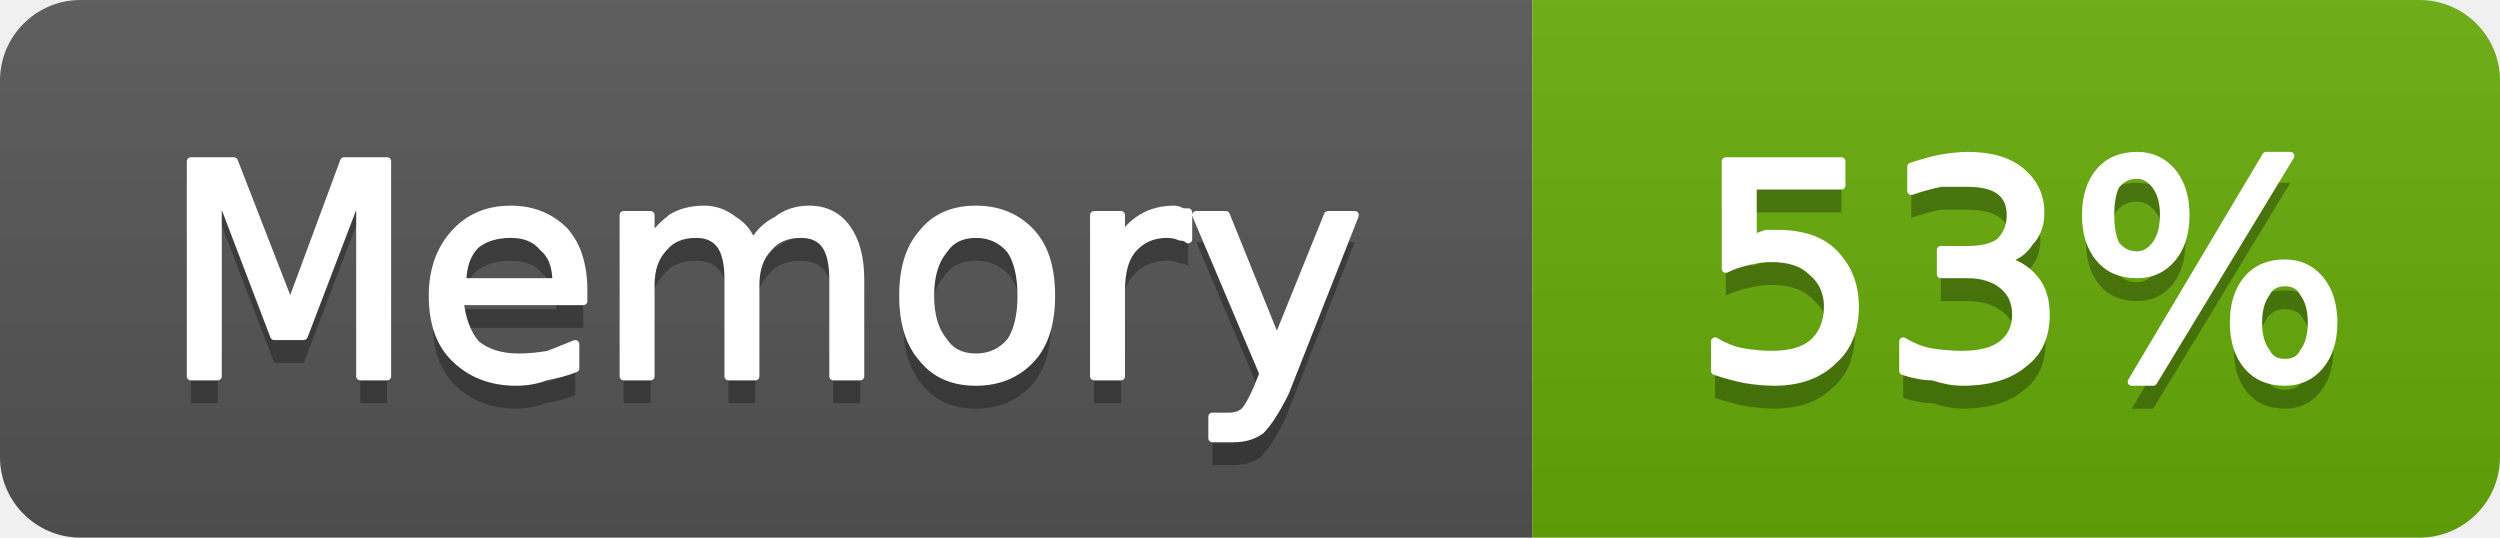
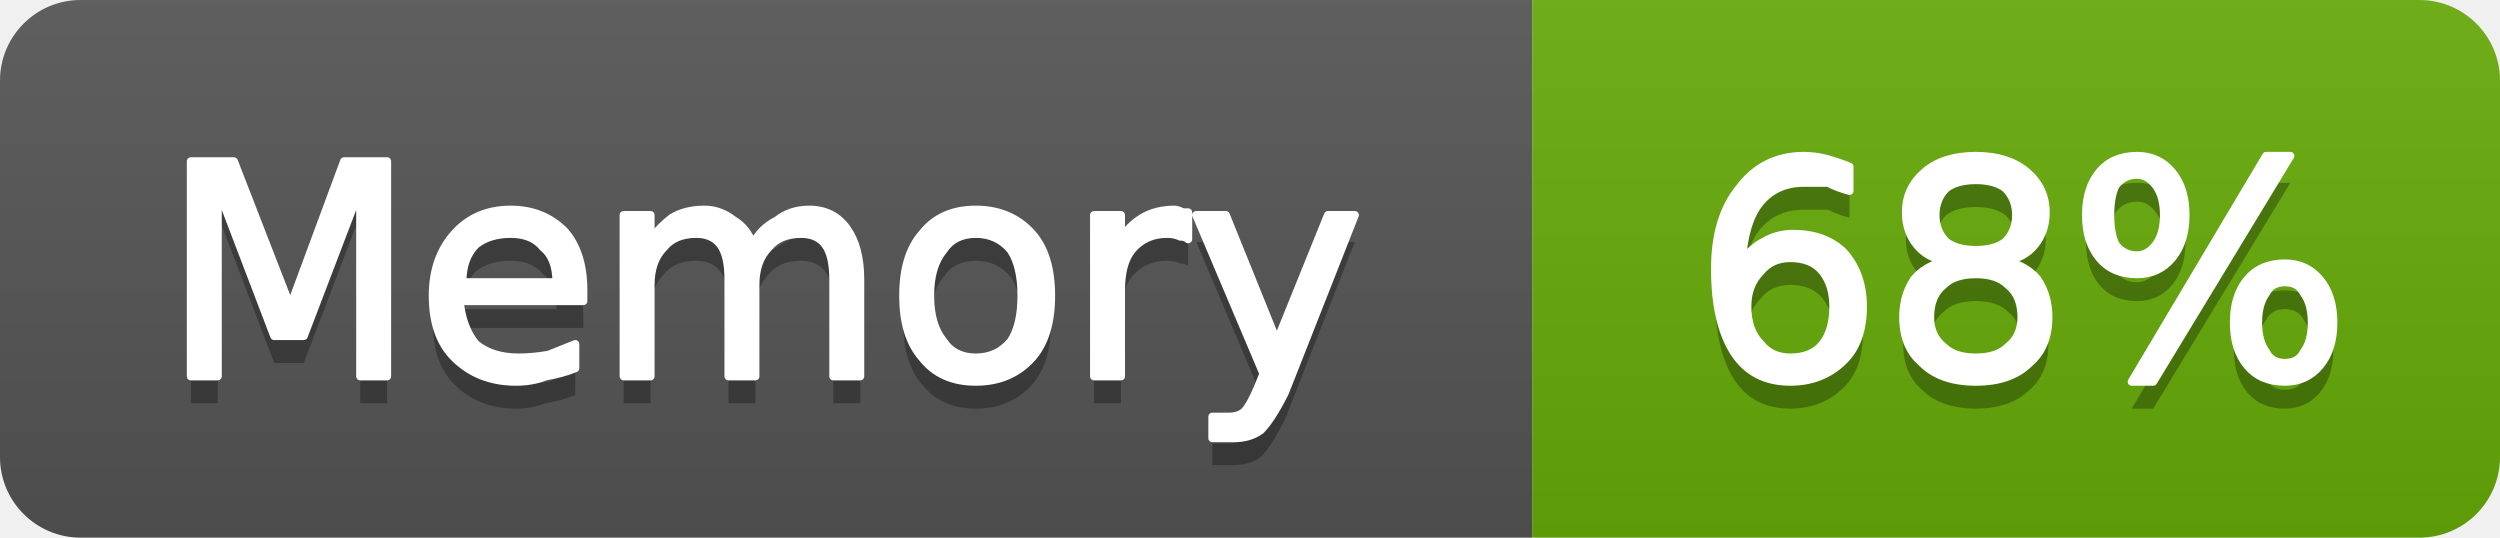
- <svg xmlns="http://www.w3.org/2000/svg" width="93" height="20" viewBox="0 0 93 20" role="img" aria-label="Memory: 53%">
+ <svg xmlns="http://www.w3.org/2000/svg" width="93" height="20" viewBox="0 0 93 20" role="img" aria-label="Memory: 68%">
  <linearGradient id="g-cluster_memory_usage" x2="0" y2="100%">
    <stop offset="0" stop-color="#bbb" stop-opacity=".1" />
    <stop offset="1" stop-opacity=".1" />
  </linearGradient>
  <clipPath id="r-cluster_memory_usage">
    <rect width="93" height="20" rx="3" fill="#fff" />
  </clipPath>
  <g clip-path="url(#r-cluster_memory_usage)">
    <rect width="57" height="20" fill="#555" />
    <rect x="57" width="36" height="20" fill="#67ac09" />
    <rect width="93" height="20" fill="url(#g-cluster_memory_usage)" />
    <path transform="translate(0 1)" fill="#010101" fill-opacity=".3" d="M7.1 6.0L8.7 6.0L10.8 11.4L12.8 6.0L14.4 6.0L14.4 14.0L13.4 14.0L13.4 7.0L11.3 12.5L10.2 12.5L8.1 7.0L8.1 14.0L7.1 14.0L7.1 6.0ZM21.7 10.8L21.7 11.2L17.1 11.2Q17.2 12.2 17.7 12.8Q18.3 13.3 19.3 13.3Q19.8 13.3 20.4 13.2Q20.9 13.0 21.4 12.8L21.4 13.7Q20.9 13.9 20.3 14.0Q19.8 14.2 19.2 14.2Q17.8 14.2 16.9 13.3Q16.1 12.5 16.1 11.0Q16.1 9.6 16.9 8.7Q17.7 7.8 19.0 7.8Q20.2 7.8 21.0 8.6Q21.7 9.4 21.7 10.8ZM20.7 10.5Q20.7 9.6 20.2 9.2Q19.8 8.7 19.0 8.7Q18.2 8.7 17.7 9.1Q17.2 9.6 17.2 10.5L20.7 10.5ZM28.0 9.1Q28.3 8.5 28.9 8.2Q29.4 7.8 30.1 7.8Q31.0 7.8 31.5 8.5Q32.0 9.2 32.0 10.4L32.0 14.0L31.0 14.0L31.0 10.4Q31.0 9.5 30.7 9.1Q30.4 8.7 29.8 8.7Q29.0 8.7 28.6 9.2Q28.1 9.7 28.1 10.6L28.1 14.0L27.1 14.0L27.1 10.4Q27.1 9.5 26.8 9.1Q26.5 8.7 25.9 8.7Q25.1 8.7 24.7 9.2Q24.2 9.7 24.2 10.6L24.2 14.0L23.2 14.0L23.2 8.0L24.2 8.0L24.2 8.9Q24.6 8.4 25.0 8.1Q25.5 7.8 26.2 7.8Q26.8 7.8 27.3 8.2Q27.8 8.5 28.0 9.1ZM36.3 8.7Q35.5 8.7 35.1 9.3Q34.6 9.9 34.6 11.0Q34.6 12.1 35.1 12.7Q35.5 13.3 36.3 13.3Q37.1 13.3 37.6 12.7Q38.0 12.1 38.0 11.0Q38.0 9.9 37.6 9.3Q37.1 8.7 36.3 8.7ZM36.3 7.8Q37.6 7.8 38.4 8.7Q39.1 9.5 39.1 11.0Q39.1 12.5 38.4 13.3Q37.6 14.2 36.3 14.2Q35.0 14.2 34.3 13.3Q33.6 12.5 33.6 11.0Q33.6 9.5 34.3 8.7Q35.0 7.8 36.3 7.8ZM44.2 8.9Q44.1 8.8 43.9 8.8Q43.7 8.7 43.4 8.7Q42.6 8.7 42.1 9.3Q41.7 9.8 41.7 10.8L41.7 14.0L40.7 14.0L40.7 8.0L41.7 8.0L41.7 8.9Q42.0 8.4 42.5 8.1Q43.0 7.8 43.7 7.8Q43.8 7.8 44.0 7.9Q44.1 7.9 44.2 7.9L44.2 8.9ZM47.8 14.6Q47.3 15.6 46.9 16.0Q46.5 16.3 45.9 16.3L45.1 16.3L45.1 15.5L45.7 15.5Q46.1 15.5 46.3 15.3Q46.5 15.1 46.8 14.4L47.0 13.9L44.5 8.0L45.6 8.0L47.5 12.7L49.4 8.0L50.4 8.0L47.8 14.6Z" />
    <path fill="#fff" stroke="#fff" stroke-width="0.3" stroke-linejoin="round" d="M7.1 6.0L8.7 6.0L10.8 11.4L12.8 6.0L14.4 6.0L14.4 14.0L13.4 14.0L13.4 7.0L11.3 12.5L10.2 12.5L8.1 7.0L8.1 14.0L7.1 14.0L7.1 6.0ZM21.7 10.8L21.7 11.2L17.1 11.2Q17.2 12.2 17.7 12.8Q18.3 13.3 19.3 13.3Q19.8 13.3 20.4 13.2Q20.9 13.0 21.4 12.8L21.4 13.7Q20.9 13.9 20.3 14.0Q19.8 14.2 19.2 14.2Q17.8 14.2 16.9 13.3Q16.1 12.5 16.1 11.0Q16.1 9.6 16.9 8.7Q17.7 7.8 19.0 7.8Q20.2 7.8 21.0 8.6Q21.7 9.4 21.7 10.8ZM20.7 10.5Q20.7 9.6 20.2 9.2Q19.8 8.7 19.0 8.7Q18.2 8.7 17.7 9.1Q17.2 9.6 17.2 10.5L20.7 10.5ZM28.0 9.1Q28.3 8.5 28.9 8.2Q29.4 7.8 30.1 7.8Q31.0 7.8 31.5 8.5Q32.0 9.2 32.0 10.4L32.0 14.0L31.0 14.0L31.0 10.4Q31.0 9.5 30.7 9.1Q30.4 8.7 29.8 8.7Q29.0 8.7 28.6 9.2Q28.1 9.7 28.1 10.6L28.1 14.0L27.1 14.0L27.1 10.4Q27.1 9.5 26.8 9.1Q26.5 8.7 25.9 8.7Q25.1 8.7 24.7 9.2Q24.2 9.7 24.2 10.6L24.2 14.0L23.2 14.0L23.2 8.0L24.2 8.0L24.2 8.9Q24.6 8.4 25.0 8.1Q25.5 7.8 26.2 7.8Q26.8 7.8 27.3 8.2Q27.8 8.5 28.0 9.1ZM36.3 8.7Q35.5 8.7 35.1 9.3Q34.6 9.9 34.6 11.0Q34.6 12.1 35.1 12.7Q35.5 13.3 36.3 13.3Q37.1 13.3 37.6 12.7Q38.0 12.1 38.0 11.0Q38.0 9.9 37.6 9.3Q37.1 8.7 36.3 8.7ZM36.3 7.8Q37.6 7.8 38.4 8.7Q39.1 9.5 39.1 11.0Q39.1 12.5 38.4 13.3Q37.6 14.2 36.3 14.2Q35.0 14.2 34.3 13.3Q33.6 12.5 33.6 11.0Q33.6 9.5 34.3 8.7Q35.0 7.8 36.3 7.8ZM44.2 8.9Q44.1 8.8 43.9 8.8Q43.7 8.7 43.4 8.7Q42.6 8.7 42.1 9.3Q41.7 9.8 41.7 10.8L41.7 14.0L40.7 14.0L40.7 8.0L41.7 8.0L41.7 8.9Q42.0 8.4 42.5 8.1Q43.0 7.8 43.7 7.8Q43.8 7.8 44.0 7.9Q44.1 7.9 44.2 7.9L44.2 8.9ZM47.8 14.6Q47.3 15.6 46.9 16.0Q46.5 16.3 45.9 16.3L45.1 16.3L45.1 15.5L45.7 15.5Q46.1 15.5 46.3 15.3Q46.5 15.1 46.8 14.4L47.0 13.9L44.5 8.0L45.6 8.0L47.5 12.7L49.4 8.0L50.4 8.0L47.8 14.6Z" />
-     <path transform="translate(0 1)" fill="#010101" fill-opacity=".3" d="M64.2 6.0L68.5 6.0L68.5 6.9L65.2 6.9L65.2 8.9Q65.4 8.8 65.7 8.7Q65.9 8.7 66.1 8.7Q67.5 8.7 68.2 9.4Q69.0 10.2 69.0 11.4Q69.0 12.7 68.2 13.4Q67.4 14.2 66.0 14.2Q65.5 14.2 64.9 14.1Q64.4 14.0 63.8 13.8L63.8 12.7Q64.3 13.0 64.8 13.1Q65.4 13.2 65.9 13.2Q66.9 13.2 67.4 12.8Q68.0 12.3 68.0 11.4Q68.0 10.6 67.4 10.1Q66.9 9.6 65.9 9.6Q65.5 9.6 65.1 9.7Q64.6 9.8 64.2 10.0L64.2 6.0ZM74.5 9.7Q75.2 9.8 75.7 10.4Q76.1 10.9 76.1 11.7Q76.1 12.9 75.3 13.5Q74.5 14.2 73.0 14.2Q72.5 14.2 71.9 14.0Q71.4 14.0 70.8 13.8L70.8 12.7Q71.3 13.0 71.8 13.1Q72.4 13.2 73.0 13.2Q74.0 13.2 74.5 12.8Q75.0 12.4 75.0 11.7Q75.0 11.0 74.5 10.6Q74.0 10.2 73.2 10.2L72.2 10.2L72.2 9.3L73.2 9.3Q74.0 9.3 74.4 9.0Q74.8 8.6 74.8 8.0Q74.8 7.4 74.4 7.1Q74.0 6.8 73.2 6.8Q72.7 6.8 72.2 6.8Q71.7 6.9 71.1 7.1L71.1 6.2Q71.7 6.0 72.2 5.9Q72.8 5.8 73.2 5.8Q74.5 5.8 75.2 6.4Q75.9 7.0 75.9 7.9Q75.9 8.6 75.5 9.0Q75.2 9.5 74.5 9.7ZM85.0 10.5Q84.5 10.5 84.3 10.9Q84.0 11.3 84.0 12.0Q84.0 12.7 84.3 13.1Q84.5 13.5 85.0 13.5Q85.5 13.5 85.7 13.1Q86.0 12.7 86.0 12.0Q86.0 11.3 85.7 10.9Q85.5 10.5 85.0 10.5ZM85.0 9.8Q85.8 9.8 86.3 10.4Q86.8 11.0 86.8 12.0Q86.8 13.0 86.3 13.6Q85.8 14.2 85.0 14.2Q84.1 14.2 83.6 13.6Q83.1 13.0 83.1 12.0Q83.1 11.0 83.6 10.4Q84.1 9.8 85.0 9.8ZM79.5 6.5Q79.0 6.5 78.7 6.9Q78.5 7.3 78.5 8.0Q78.5 8.7 78.7 9.1Q79.0 9.5 79.5 9.5Q79.9 9.5 80.2 9.1Q80.5 8.7 80.5 8.0Q80.5 7.3 80.2 6.9Q79.9 6.5 79.5 6.5ZM84.3 5.8L85.2 5.8L80.1 14.2L79.3 14.2L84.3 5.8ZM79.5 5.8Q80.3 5.8 80.8 6.4Q81.3 7.0 81.3 8.0Q81.3 9.0 80.8 9.6Q80.3 10.2 79.5 10.2Q78.6 10.2 78.1 9.6Q77.6 9.0 77.6 8.0Q77.6 7.0 78.1 6.4Q78.6 5.8 79.5 5.8Z" />
-     <path fill="#fff" stroke="#fff" stroke-width="0.3" stroke-linejoin="round" d="M64.2 6.0L68.5 6.0L68.5 6.9L65.2 6.9L65.2 8.9Q65.4 8.8 65.7 8.7Q65.9 8.7 66.1 8.7Q67.5 8.7 68.2 9.4Q69.0 10.2 69.0 11.4Q69.0 12.7 68.2 13.4Q67.4 14.2 66.0 14.2Q65.5 14.2 64.9 14.1Q64.4 14.0 63.8 13.8L63.8 12.7Q64.3 13.0 64.8 13.1Q65.4 13.2 65.9 13.2Q66.9 13.2 67.4 12.8Q68.0 12.3 68.0 11.4Q68.0 10.6 67.4 10.1Q66.9 9.6 65.9 9.6Q65.5 9.6 65.1 9.7Q64.6 9.8 64.2 10.0L64.2 6.0ZM74.5 9.7Q75.2 9.8 75.7 10.4Q76.1 10.9 76.1 11.7Q76.1 12.9 75.3 13.5Q74.5 14.2 73.0 14.2Q72.5 14.2 71.9 14.0Q71.4 14.0 70.8 13.8L70.8 12.7Q71.3 13.0 71.8 13.1Q72.4 13.2 73.0 13.2Q74.0 13.2 74.5 12.8Q75.0 12.4 75.0 11.7Q75.0 11.0 74.5 10.6Q74.0 10.2 73.2 10.2L72.2 10.2L72.2 9.3L73.2 9.3Q74.0 9.3 74.4 9.0Q74.8 8.6 74.8 8.0Q74.8 7.4 74.4 7.1Q74.0 6.8 73.2 6.8Q72.7 6.8 72.2 6.8Q71.7 6.9 71.1 7.1L71.1 6.2Q71.7 6.0 72.2 5.9Q72.8 5.8 73.2 5.8Q74.5 5.8 75.2 6.4Q75.9 7.0 75.9 7.9Q75.9 8.6 75.5 9.0Q75.2 9.5 74.5 9.7ZM85.0 10.5Q84.5 10.5 84.3 10.9Q84.0 11.3 84.0 12.0Q84.0 12.7 84.3 13.1Q84.5 13.5 85.0 13.5Q85.5 13.5 85.7 13.1Q86.0 12.7 86.0 12.0Q86.0 11.3 85.7 10.9Q85.5 10.5 85.0 10.5ZM85.0 9.8Q85.8 9.8 86.3 10.4Q86.8 11.0 86.8 12.0Q86.8 13.0 86.3 13.6Q85.8 14.2 85.0 14.2Q84.1 14.2 83.6 13.6Q83.1 13.0 83.1 12.0Q83.1 11.0 83.6 10.4Q84.1 9.8 85.0 9.8ZM79.5 6.5Q79.0 6.5 78.7 6.9Q78.5 7.3 78.5 8.0Q78.5 8.7 78.7 9.1Q79.0 9.5 79.5 9.5Q79.9 9.5 80.2 9.1Q80.5 8.7 80.5 8.0Q80.5 7.3 80.2 6.9Q79.9 6.5 79.5 6.5ZM84.3 5.8L85.2 5.8L80.1 14.2L79.3 14.2L84.3 5.8ZM79.5 5.8Q80.3 5.8 80.8 6.4Q81.3 7.0 81.3 8.0Q81.3 9.0 80.8 9.6Q80.3 10.2 79.5 10.2Q78.6 10.2 78.1 9.6Q77.6 9.0 77.6 8.0Q77.6 7.0 78.1 6.4Q78.6 5.8 79.5 5.8Z" />
+     <path transform="translate(0 1)" fill="#010101" fill-opacity=".3" d="M66.6 9.6Q65.9 9.6 65.5 10.1Q65.0 10.6 65.0 11.4Q65.0 12.3 65.5 12.8Q65.9 13.3 66.6 13.3Q67.4 13.3 67.8 12.8Q68.2 12.3 68.2 11.4Q68.2 10.6 67.8 10.1Q67.4 9.6 66.6 9.6ZM68.8 6.2L68.8 7.1Q68.4 7.0 68.0 6.8Q67.5 6.8 67.1 6.8Q66.1 6.8 65.5 7.5Q64.9 8.2 64.8 9.7Q65.2 9.2 65.6 9.0Q66.1 8.7 66.7 8.7Q67.9 8.7 68.6 9.4Q69.3 10.2 69.3 11.4Q69.3 12.7 68.6 13.4Q67.8 14.2 66.6 14.2Q65.2 14.2 64.5 13.1Q63.8 12.0 63.8 10.0Q63.8 8.1 64.7 7.0Q65.6 5.8 67.1 5.8Q67.5 5.8 67.9 5.9Q68.3 6.0 68.8 6.2ZM73.5 10.2Q72.7 10.2 72.3 10.6Q71.8 11.0 71.8 11.8Q71.8 12.5 72.3 12.9Q72.7 13.3 73.5 13.3Q74.3 13.3 74.7 12.9Q75.2 12.5 75.2 11.8Q75.2 11.0 74.7 10.6Q74.3 10.2 73.5 10.2ZM72.4 9.7Q71.7 9.6 71.3 9.1Q70.9 8.6 70.9 7.9Q70.9 7.0 71.6 6.4Q72.3 5.8 73.5 5.8Q74.7 5.8 75.4 6.4Q76.1 7.0 76.1 7.9Q76.1 8.6 75.7 9.1Q75.3 9.6 74.6 9.7Q75.4 9.9 75.8 10.4Q76.2 11.0 76.2 11.8Q76.2 12.9 75.5 13.5Q74.8 14.2 73.5 14.2Q72.2 14.2 71.5 13.5Q70.8 12.9 70.8 11.8Q70.8 11.0 71.2 10.4Q71.6 9.9 72.4 9.7ZM72.0 8.0Q72.0 8.6 72.4 9.0Q72.8 9.3 73.5 9.3Q74.2 9.3 74.6 9.0Q75.0 8.6 75.0 8.0Q75.0 7.4 74.6 7.0Q74.2 6.7 73.5 6.7Q72.8 6.7 72.4 7.0Q72.0 7.4 72.0 8.0ZM85.0 10.5Q84.5 10.5 84.3 10.9Q84.0 11.3 84.0 12.0Q84.0 12.7 84.3 13.1Q84.5 13.5 85.0 13.5Q85.5 13.5 85.7 13.1Q86.0 12.7 86.0 12.0Q86.0 11.3 85.7 10.9Q85.5 10.5 85.0 10.5ZM85.0 9.8Q85.8 9.8 86.3 10.4Q86.8 11.0 86.8 12.0Q86.8 13.0 86.3 13.6Q85.8 14.2 85.0 14.2Q84.1 14.2 83.6 13.6Q83.1 13.0 83.1 12.0Q83.1 11.0 83.6 10.4Q84.1 9.8 85.0 9.8ZM79.5 6.5Q79.0 6.5 78.7 6.9Q78.5 7.3 78.5 8.0Q78.5 8.7 78.7 9.1Q79.0 9.5 79.5 9.5Q79.9 9.5 80.2 9.1Q80.5 8.7 80.5 8.0Q80.5 7.3 80.2 6.9Q79.9 6.5 79.5 6.5ZM84.3 5.8L85.2 5.8L80.1 14.2L79.3 14.2L84.3 5.8ZM79.5 5.8Q80.3 5.8 80.8 6.4Q81.3 7.0 81.3 8.0Q81.3 9.0 80.8 9.6Q80.3 10.2 79.5 10.2Q78.6 10.2 78.1 9.6Q77.6 9.0 77.6 8.0Q77.6 7.0 78.1 6.4Q78.6 5.8 79.5 5.8Z" />
+     <path fill="#fff" stroke="#fff" stroke-width="0.3" stroke-linejoin="round" d="M66.6 9.6Q65.9 9.6 65.5 10.1Q65.0 10.6 65.0 11.4Q65.0 12.3 65.5 12.8Q65.9 13.3 66.6 13.3Q67.4 13.3 67.8 12.8Q68.2 12.3 68.2 11.4Q68.2 10.6 67.8 10.1Q67.4 9.6 66.6 9.6ZM68.8 6.2L68.8 7.1Q68.4 7.0 68.0 6.8Q67.5 6.8 67.1 6.8Q66.1 6.8 65.5 7.5Q64.9 8.2 64.8 9.7Q65.2 9.2 65.6 9.0Q66.1 8.7 66.7 8.7Q67.9 8.7 68.6 9.4Q69.3 10.2 69.3 11.4Q69.3 12.7 68.6 13.4Q67.8 14.2 66.6 14.2Q65.2 14.2 64.5 13.1Q63.8 12.0 63.8 10.0Q63.8 8.1 64.7 7.0Q65.6 5.8 67.1 5.8Q67.5 5.8 67.9 5.9Q68.3 6.0 68.8 6.2ZM73.5 10.2Q72.7 10.2 72.3 10.6Q71.8 11.0 71.8 11.8Q71.8 12.5 72.3 12.9Q72.7 13.3 73.5 13.3Q74.3 13.3 74.7 12.9Q75.2 12.5 75.2 11.8Q75.2 11.0 74.7 10.6Q74.3 10.2 73.5 10.2ZM72.4 9.7Q71.7 9.6 71.3 9.1Q70.9 8.6 70.9 7.9Q70.9 7.0 71.6 6.4Q72.3 5.8 73.5 5.8Q74.7 5.8 75.4 6.4Q76.1 7.0 76.1 7.9Q76.1 8.6 75.7 9.1Q75.3 9.6 74.6 9.7Q75.4 9.9 75.8 10.4Q76.2 11.0 76.2 11.8Q76.2 12.9 75.5 13.5Q74.8 14.2 73.5 14.2Q72.2 14.2 71.5 13.5Q70.8 12.9 70.8 11.8Q70.8 11.0 71.2 10.4Q71.6 9.9 72.4 9.7ZM72.0 8.0Q72.0 8.6 72.4 9.0Q72.8 9.3 73.5 9.3Q74.2 9.3 74.6 9.0Q75.0 8.6 75.0 8.0Q75.0 7.4 74.6 7.0Q74.2 6.7 73.5 6.7Q72.8 6.7 72.4 7.0Q72.0 7.4 72.0 8.0ZM85.0 10.5Q84.5 10.5 84.3 10.9Q84.0 11.3 84.0 12.0Q84.0 12.7 84.3 13.1Q84.5 13.5 85.0 13.5Q85.5 13.5 85.7 13.1Q86.0 12.7 86.0 12.0Q86.0 11.3 85.7 10.9Q85.5 10.5 85.0 10.5ZM85.0 9.8Q85.8 9.8 86.3 10.4Q86.8 11.0 86.8 12.0Q86.8 13.0 86.3 13.6Q85.8 14.2 85.0 14.2Q84.1 14.2 83.6 13.6Q83.1 13.0 83.1 12.0Q83.1 11.0 83.6 10.4Q84.1 9.8 85.0 9.8ZM79.5 6.5Q79.0 6.5 78.7 6.9Q78.5 7.3 78.5 8.0Q78.5 8.7 78.7 9.1Q79.0 9.5 79.5 9.5Q79.9 9.5 80.2 9.1Q80.5 8.7 80.5 8.0Q80.5 7.3 80.2 6.9Q79.9 6.5 79.5 6.5ZM84.3 5.8L85.2 5.8L80.1 14.2L79.3 14.2L84.3 5.8ZM79.5 5.8Q80.3 5.8 80.8 6.4Q81.3 7.0 81.3 8.0Q81.3 9.0 80.8 9.6Q80.3 10.2 79.5 10.2Q78.6 10.2 78.1 9.6Q77.6 9.0 77.6 8.0Q77.6 7.0 78.1 6.4Q78.6 5.8 79.5 5.8Z" />
  </g>
</svg>
